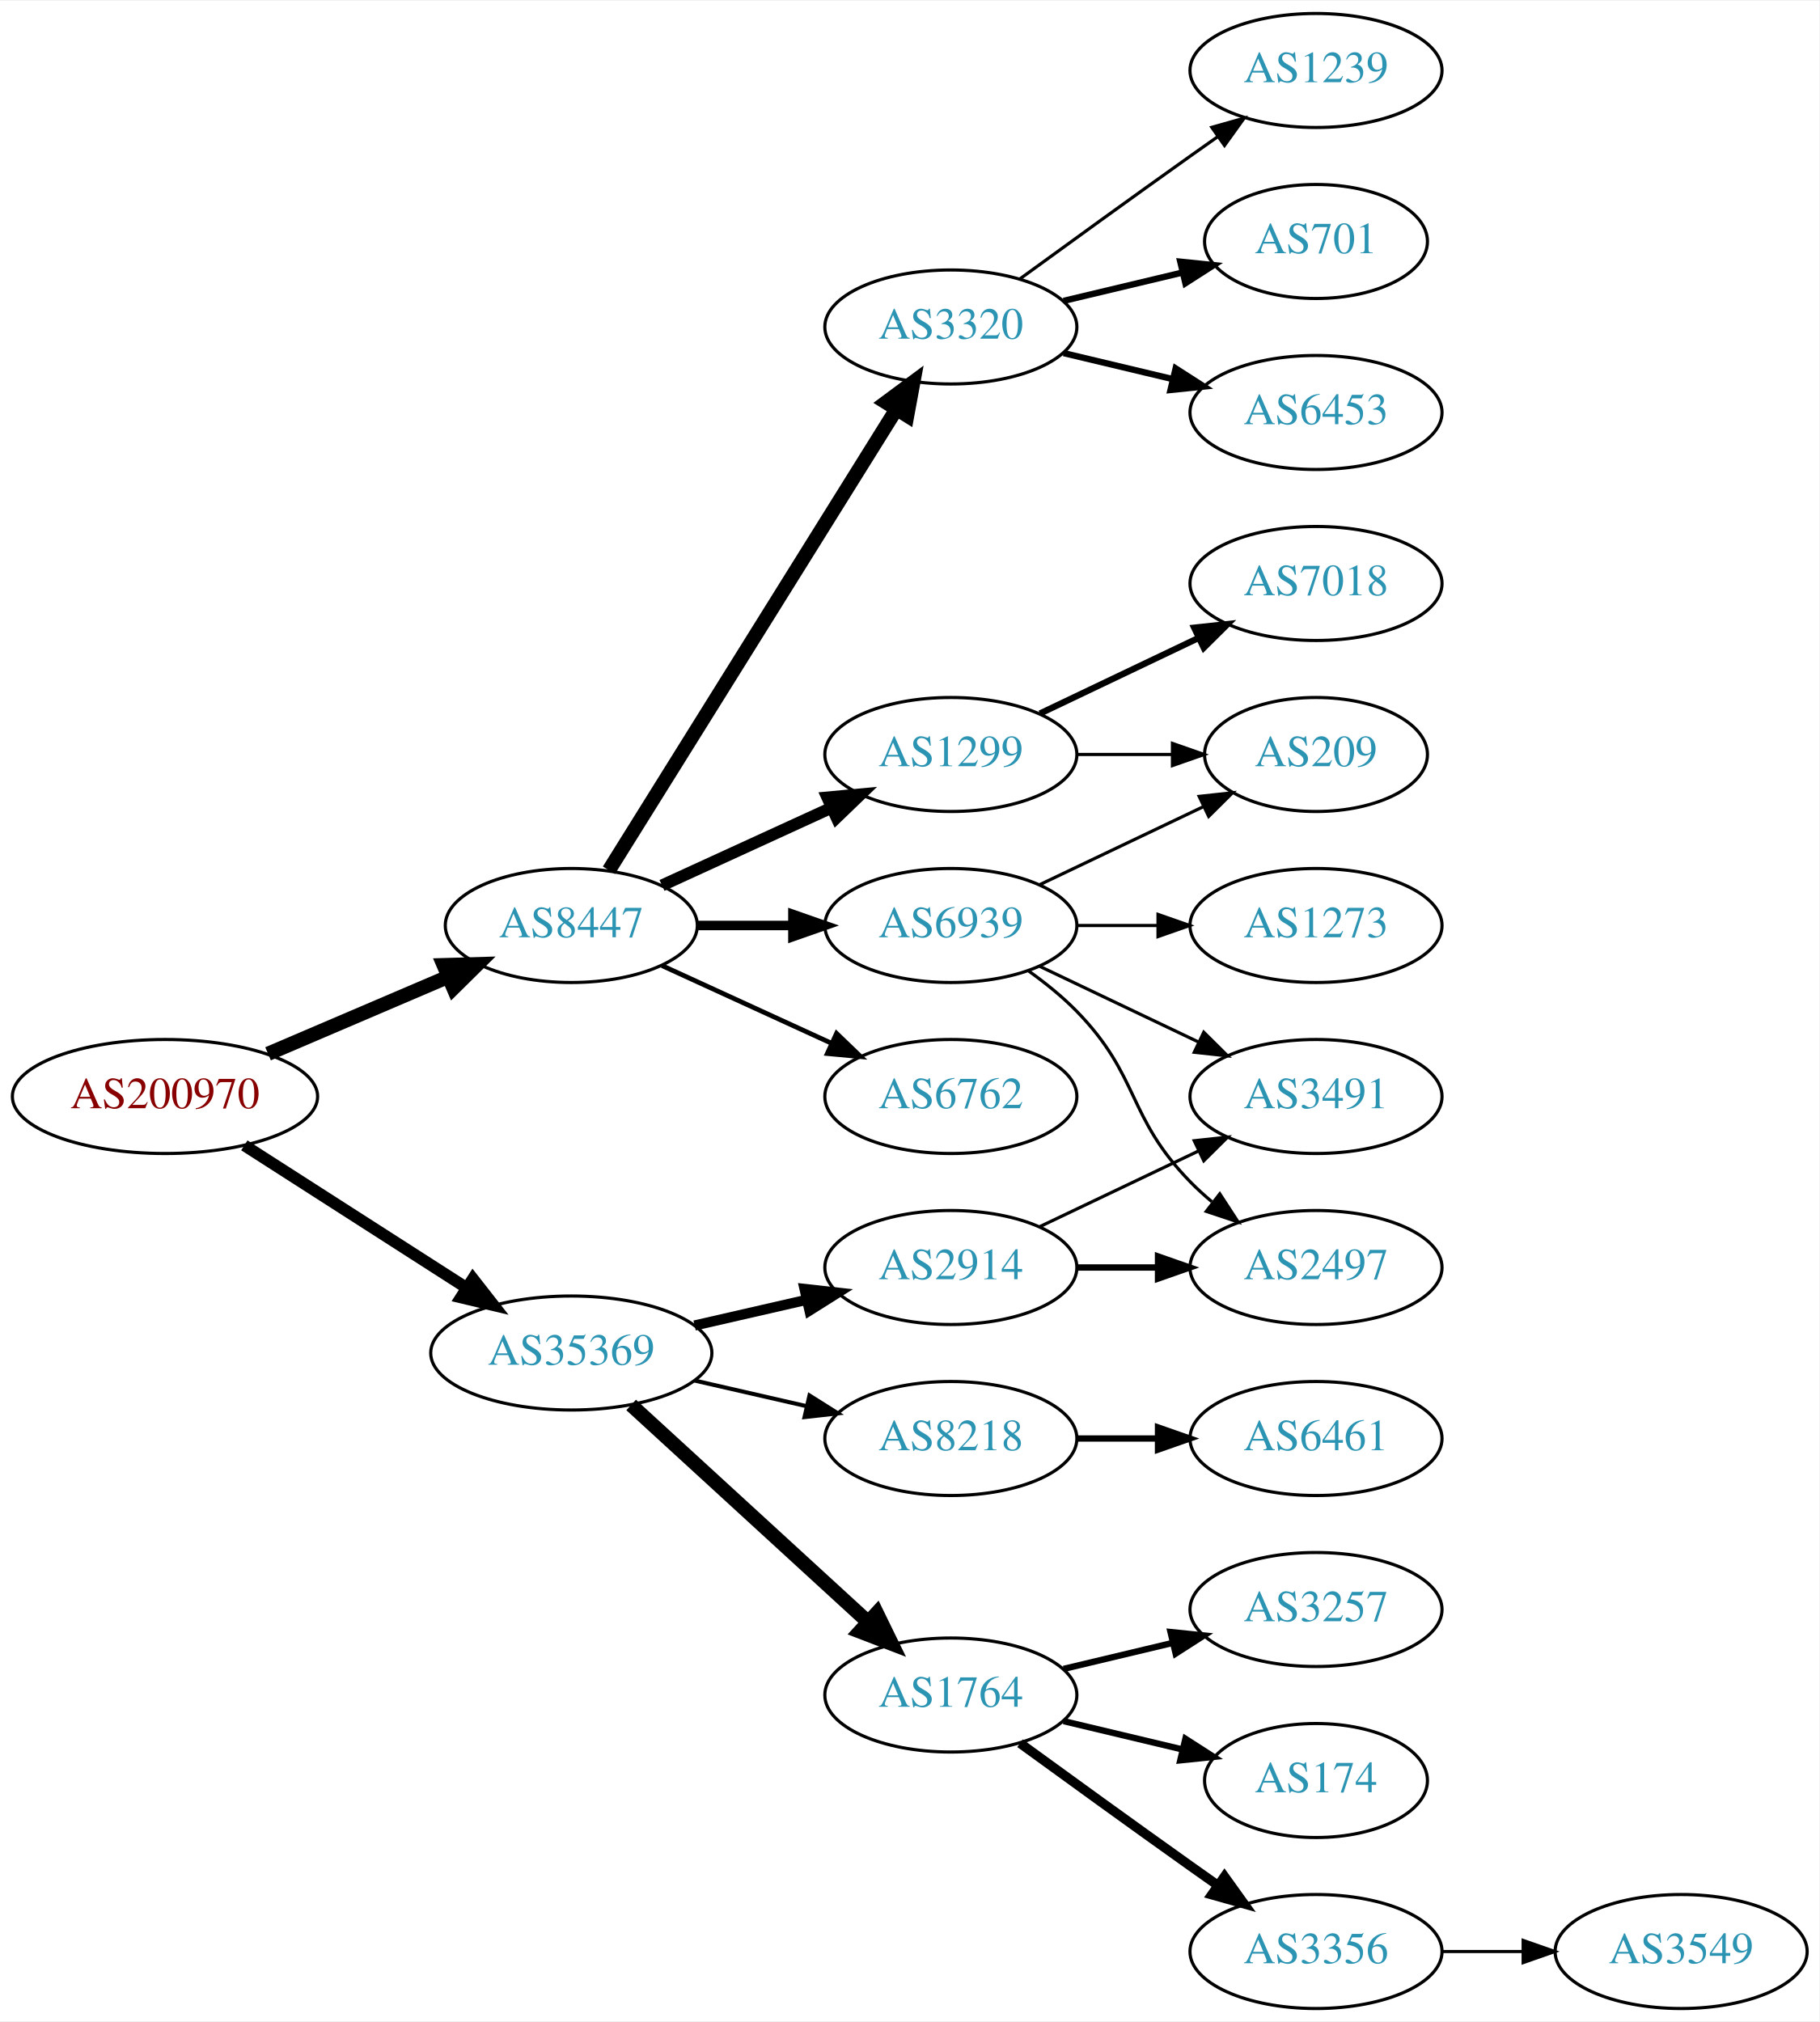
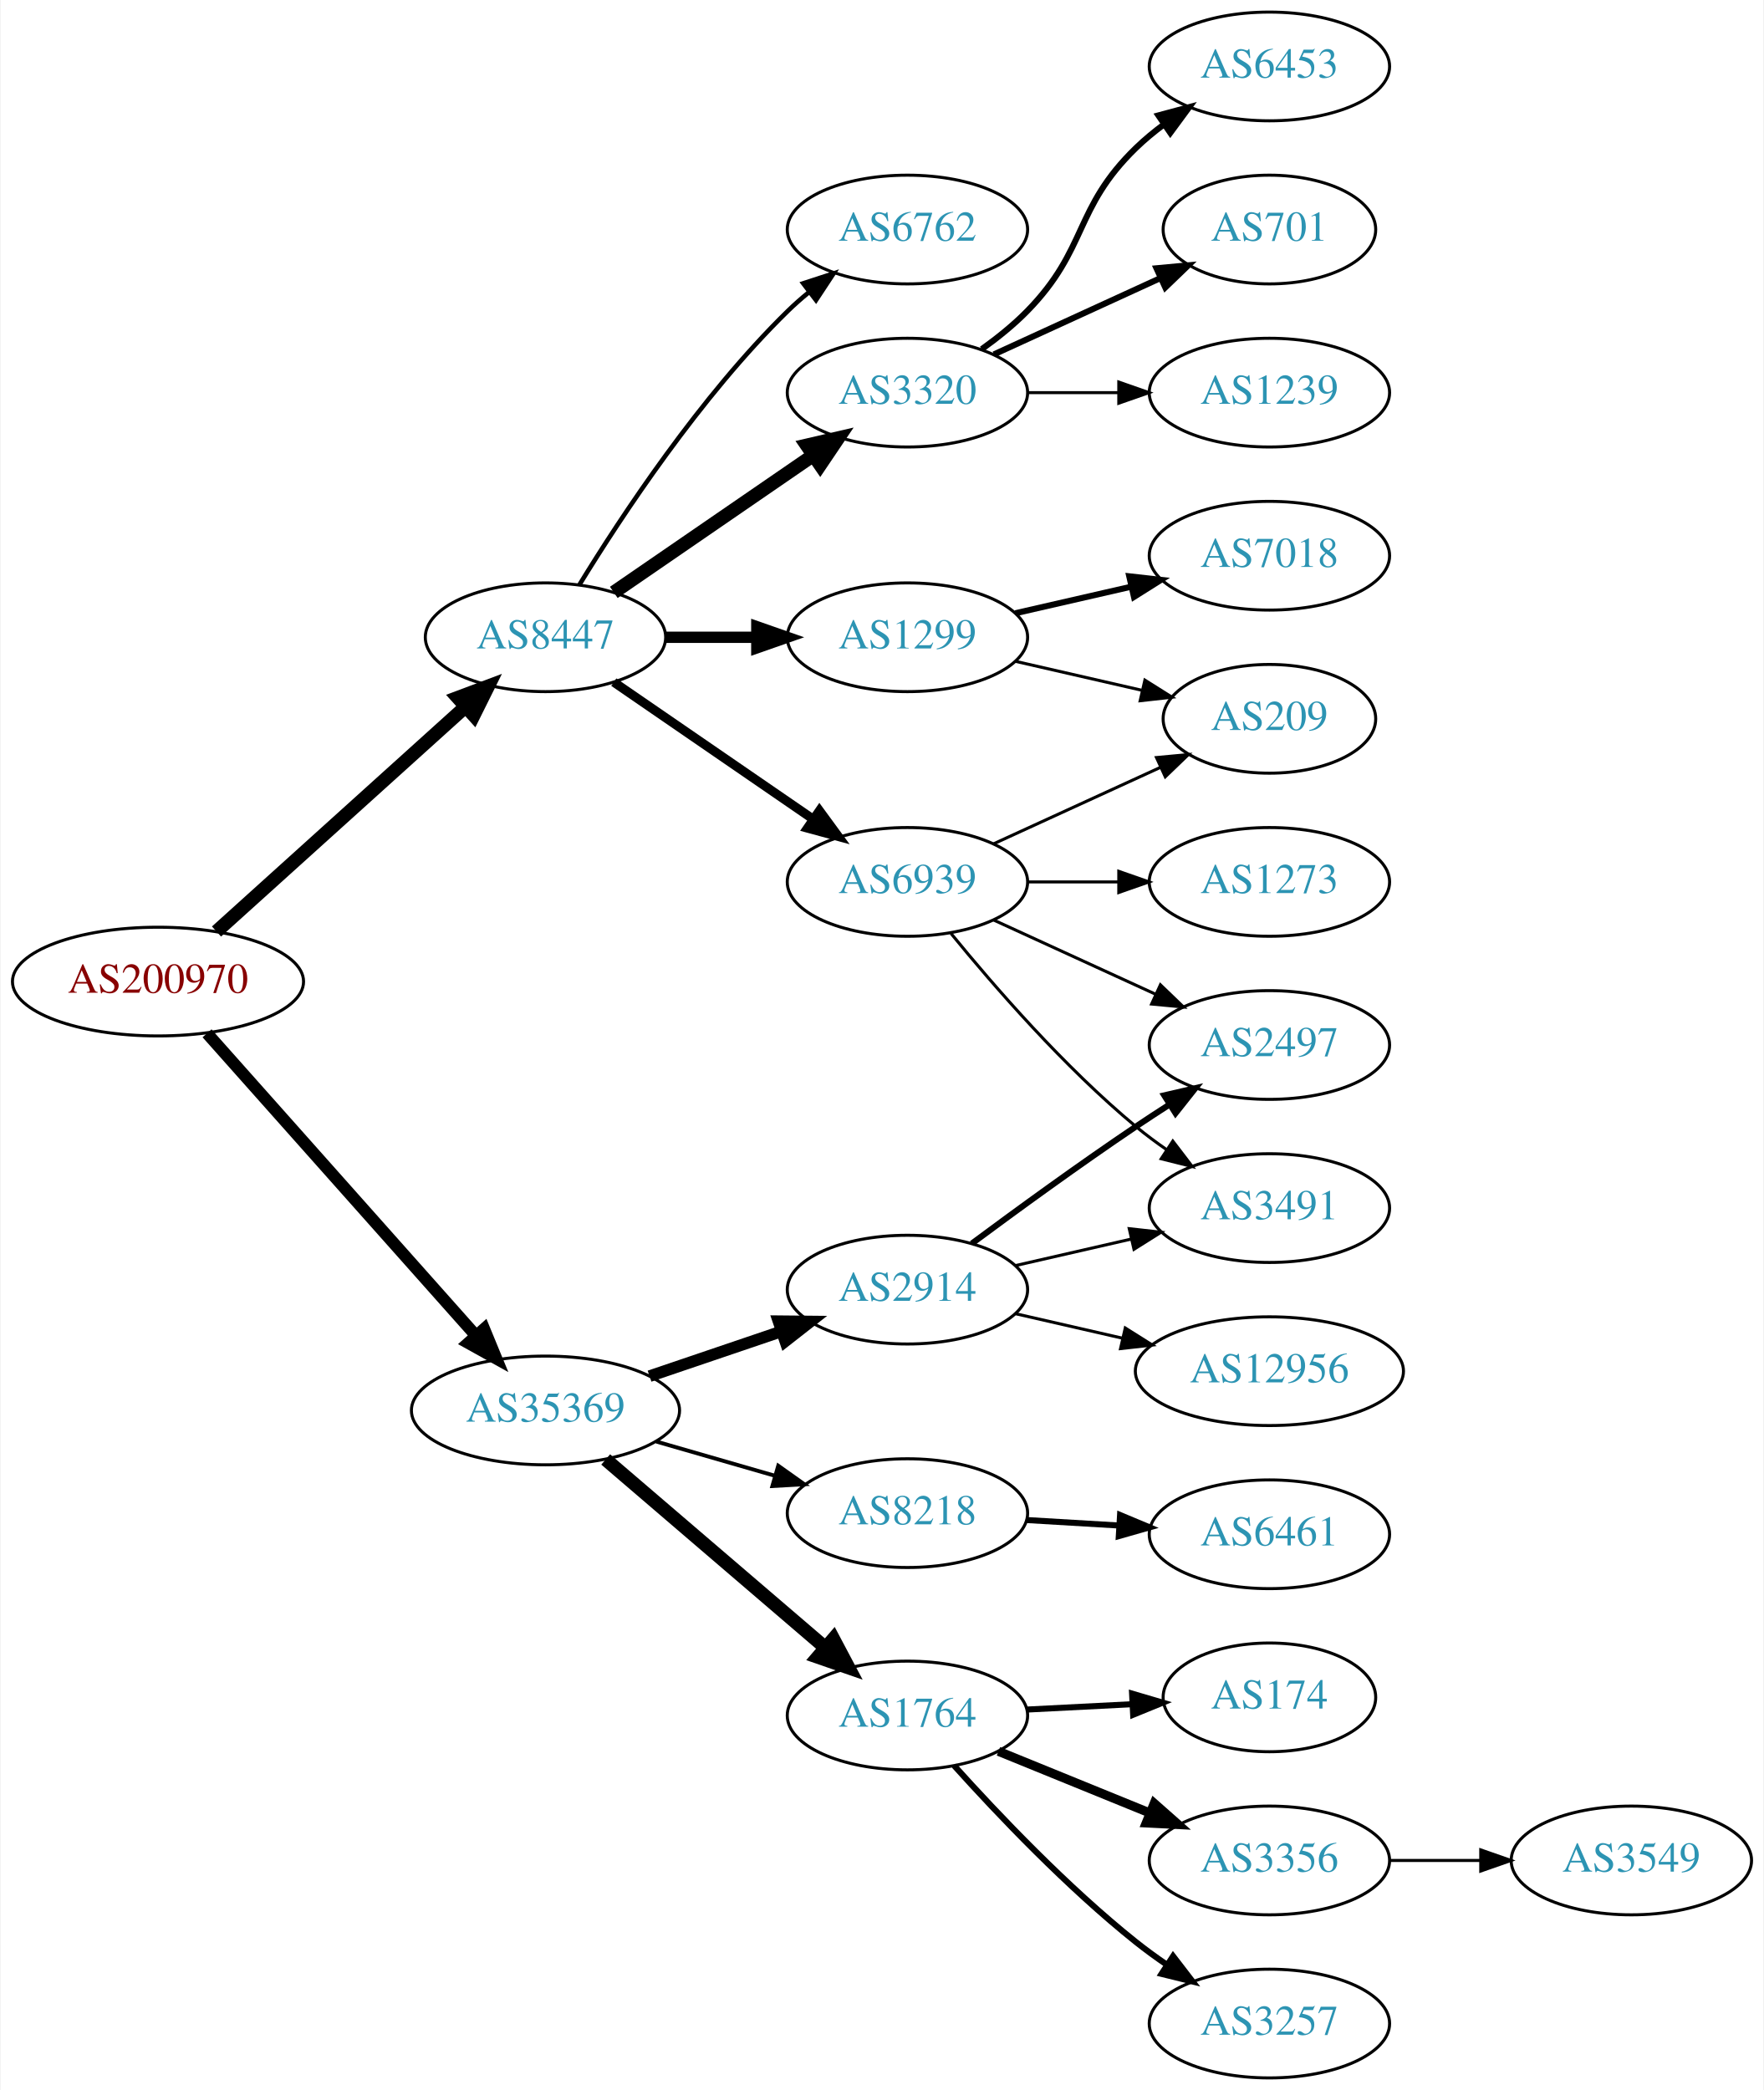
- <svg xmlns="http://www.w3.org/2000/svg" xmlns:xlink="http://www.w3.org/1999/xlink" width="574pt" height="638pt" viewBox="0.00 0.00 574.46 638.00">
-   <g id="graph0" class="graph" transform="scale(1 1) rotate(0) translate(4 634)">
-     <polygon fill="white" stroke="none" points="-4,4 -4,-634 570.463,-634 570.463,4 -4,4" />
+ <svg xmlns="http://www.w3.org/2000/svg" xmlns:xlink="http://www.w3.org/1999/xlink" width="584pt" height="692pt" viewBox="0.00 0.00 583.56 692.00">
+   <g id="graph0" class="graph" transform="scale(1 1) rotate(0) translate(4 688)">
+     <polygon fill="white" stroke="none" points="-4,4 -4,-688 579.562,-688 579.562,4 -4,4" />
    <g id="node1" class="node">
      <g id="a_node1">
        <a xlink:href="/asn/200970" xlink:title="AS200970 ~ Riepert Informationstechnologie OG [AT]">
-           <ellipse fill="#ffffff" stroke="black" cx="48.096" cy="-288" rx="48.192" ry="18" />
-           <text text-anchor="middle" x="48.096" y="-284.3" font-family="Times,serif" font-size="14.00" fill="#880000">AS200970</text>
+           <ellipse fill="#ffffff" stroke="black" cx="48.096" cy="-363" rx="48.192" ry="18" />
+           <text text-anchor="middle" x="48.096" y="-359.3" font-family="Times,serif" font-size="14.00" fill="#880000">AS200970</text>
        </a>
      </g>
    </g>
    <g id="node2" class="node">
      <g id="a_node2">
        <a xlink:href="/asn/8447" xlink:title="AS8447 ~ A1 Telekom Austria AG [AT]">
-           <ellipse fill="#ffffff" stroke="black" cx="176.388" cy="-342" rx="39.794" ry="18" />
-           <text text-anchor="middle" x="176.388" y="-338.3" font-family="Times,serif" font-size="14.00" fill="#2c94b3">AS8447</text>
+           <ellipse fill="#ffffff" stroke="black" cx="176.388" cy="-477" rx="39.794" ry="18" />
+           <text text-anchor="middle" x="176.388" y="-473.3" font-family="Times,serif" font-size="14.00" fill="#2c94b3">AS8447</text>
        </a>
      </g>
    </g>
    <g id="edge1" class="edge">
-       <path fill="none" stroke="black" stroke-width="4.5" d="M80.639,-301.487C97.776,-308.815 119.097,-317.931 137.172,-325.66" />
-       <polygon fill="black" stroke="black" stroke-width="4.5" points="136.089,-329.479 146.832,-329.79 139.186,-322.238 136.089,-329.479" />
+       <path fill="none" stroke="black" stroke-width="4.5" d="M67.46,-379.577C89.189,-399.191 125.494,-431.963 149.928,-454.018" />
+       <polygon fill="black" stroke="black" stroke-width="4.5" points="147.349,-456.995 157.41,-460.773 152.626,-451.149 147.349,-456.995" />
    </g>
    <g id="node3" class="node">
      <g id="a_node3">
        <a xlink:href="/asn/35369" xlink:title="AS35369 ~ LINZAG-TELEKOM-AS [AT]">
-           <ellipse fill="#ffffff" stroke="black" cx="176.388" cy="-207" rx="44.393" ry="18" />
-           <text text-anchor="middle" x="176.388" y="-203.3" font-family="Times,serif" font-size="14.00" fill="#2c94b3">AS35369</text>
+           <ellipse fill="#ffffff" stroke="black" cx="176.388" cy="-221" rx="44.393" ry="18" />
+           <text text-anchor="middle" x="176.388" y="-217.3" font-family="Times,serif" font-size="14.00" fill="#2c94b3">AS35369</text>
        </a>
      </g>
    </g>
    <g id="edge2" class="edge">
-       <path fill="none" stroke="black" stroke-width="3.706" d="M73.147,-272.574C93.024,-259.826 121.421,-241.613 143.246,-227.615" />
-       <polygon fill="black" stroke="black" stroke-width="3.706" points="145.325,-230.439 151.853,-222.095 141.546,-224.547 145.325,-230.439" />
+       <path fill="none" stroke="black" stroke-width="3.971" d="M64.329,-345.871C86.517,-320.924 127.851,-274.45 153.355,-245.773" />
+       <polygon fill="black" stroke="black" stroke-width="3.971" points="156.069,-247.988 160.1,-238.189 150.839,-243.336 156.069,-247.988" />
    </g>
    <g id="node4" class="node">
      <g id="a_node4">
        <a xlink:href="/asn/3320" xlink:title="AS3320 ~ DTAG [DE]">
-           <ellipse fill="#ffffff" stroke="black" cx="296.23" cy="-531" rx="39.794" ry="18" />
-           <text text-anchor="middle" x="296.23" y="-527.3" font-family="Times,serif" font-size="14.00" fill="#2c94b3">AS3320</text>
+           <ellipse fill="#ffffff" stroke="black" cx="296.23" cy="-558" rx="39.794" ry="18" />
+           <text text-anchor="middle" x="296.23" y="-554.3" font-family="Times,serif" font-size="14.00" fill="#2c94b3">AS3320</text>
        </a>
      </g>
    </g>
    <g id="edge3" class="edge">
-       <path fill="none" stroke="black" stroke-width="4.5" d="M188.263,-359.442C209.046,-392.775 254.507,-465.686 278.935,-504.866" />
-       <polygon fill="black" stroke="black" stroke-width="4.5" points="275.749,-507.198 284.381,-513.6 282.432,-503.031 275.749,-507.198" />
+       <path fill="none" stroke="black" stroke-width="4.5" d="M199.002,-491.857C217.49,-504.565 244.304,-522.995 264.934,-537.175" />
+       <polygon fill="black" stroke="black" stroke-width="4.5" points="262.883,-540.544 273.354,-542.963 267.343,-534.054 262.883,-540.544" />
    </g>
    <g id="node5" class="node">
      <g id="a_node5">
        <a xlink:href="/asn/1299" xlink:title="AS1299 ~ Telia Carrier [EU]">
-           <ellipse fill="#ffffff" stroke="black" cx="296.23" cy="-396" rx="39.794" ry="18" />
-           <text text-anchor="middle" x="296.23" y="-392.3" font-family="Times,serif" font-size="14.00" fill="#2c94b3">AS1299</text>
+           <ellipse fill="#ffffff" stroke="black" cx="296.23" cy="-477" rx="39.794" ry="18" />
+           <text text-anchor="middle" x="296.23" y="-473.3" font-family="Times,serif" font-size="14.00" fill="#2c94b3">AS1299</text>
        </a>
      </g>
    </g>
    <g id="edge4" class="edge">
-       <path fill="none" stroke="black" stroke-width="3.75" d="M205.016,-354.661C220.973,-361.973 241.244,-371.261 258.527,-379.181" />
-       <polygon fill="black" stroke="black" stroke-width="3.75" points="257.225,-382.435 267.774,-383.419 260.141,-376.071 257.225,-382.435" />
+       <path fill="none" stroke="black" stroke-width="3.75" d="M216.3,-477C225.854,-477 236.203,-477 246.166,-477" />
+       <polygon fill="black" stroke="black" stroke-width="3.75" points="246.358,-480.5 256.358,-477 246.358,-473.5 246.358,-480.5" />
    </g>
    <g id="node6" class="node">
      <g id="a_node6">
        <a xlink:href="/asn/6762" xlink:title="AS6762 ~ TELECOM ITALIA SPARKLE S.p.A. [IT]">
-           <ellipse fill="#ffffff" stroke="black" cx="296.23" cy="-288" rx="39.794" ry="18" />
-           <text text-anchor="middle" x="296.23" y="-284.3" font-family="Times,serif" font-size="14.00" fill="#2c94b3">AS6762</text>
+           <ellipse fill="#ffffff" stroke="black" cx="296.23" cy="-612" rx="39.794" ry="18" />
+           <text text-anchor="middle" x="296.23" y="-608.3" font-family="Times,serif" font-size="14.00" fill="#2c94b3">AS6762</text>
        </a>
      </g>
    </g>
    <g id="edge5" class="edge">
-       <path fill="none" stroke="black" stroke-width="1.5" d="M205.016,-329.339C220.973,-322.027 241.244,-312.739 258.527,-304.819" />
-       <polygon fill="black" stroke="black" stroke-width="1.5" points="260.141,-307.929 267.774,-300.581 257.225,-301.565 260.141,-307.929" />
+       <path fill="none" stroke="black" stroke-width="1.5" d="M187.653,-494.44C201.462,-516.991 227.651,-556.722 256.584,-585 258.724,-587.092 261.041,-589.137 263.441,-591.106" />
+       <polygon fill="black" stroke="black" stroke-width="1.5" points="261.708,-594.185 271.782,-597.464 265.951,-588.618 261.708,-594.185" />
    </g>
    <g id="node7" class="node">
      <g id="a_node7">
        <a xlink:href="/asn/6939" xlink:title="AS6939 ~ Hurricane Electric LLC [US]">
-           <ellipse fill="#ffffff" stroke="black" cx="296.23" cy="-342" rx="39.794" ry="18" />
-           <text text-anchor="middle" x="296.23" y="-338.3" font-family="Times,serif" font-size="14.00" fill="#2c94b3">AS6939</text>
+           <ellipse fill="#ffffff" stroke="black" cx="296.23" cy="-396" rx="39.794" ry="18" />
+           <text text-anchor="middle" x="296.23" y="-392.3" font-family="Times,serif" font-size="14.00" fill="#2c94b3">AS6939</text>
        </a>
      </g>
    </g>
    <g id="edge6" class="edge">
-       <path fill="none" stroke="black" stroke-width="3" d="M216.3,-342C225.854,-342 236.203,-342 246.166,-342" />
-       <polygon fill="black" stroke="black" stroke-width="3" points="246.358,-345.5 256.358,-342 246.358,-338.5 246.358,-345.5" />
+       <path fill="none" stroke="black" stroke-width="3" d="M199.002,-462.143C217.49,-449.435 244.304,-431.005 264.934,-416.825" />
+       <polygon fill="black" stroke="black" stroke-width="3" points="267.096,-419.586 273.354,-411.037 263.13,-413.817 267.096,-419.586" />
    </g>
    <g id="node13" class="node">
      <g id="a_node13">
-         <a xlink:href="/asn/2914" xlink:title="AS2914 ~ NTT America, Inc. [US]">
-           <ellipse fill="#ffffff" stroke="black" cx="296.23" cy="-234" rx="39.794" ry="18" />
-           <text text-anchor="middle" x="296.23" y="-230.3" font-family="Times,serif" font-size="14.00" fill="#2c94b3">AS2914</text>
+         <a xlink:href="/asn/1764" xlink:title="AS1764 ~ NEXTLAYER-AS [AT]">
+           <ellipse fill="#ffffff" stroke="black" cx="296.23" cy="-120" rx="39.794" ry="18" />
+           <text text-anchor="middle" x="296.23" y="-116.3" font-family="Times,serif" font-size="14.00" fill="#2c94b3">AS1764</text>
        </a>
      </g>
    </g>
    <g id="edge12" class="edge">
-       <path fill="none" stroke="black" stroke-width="3.214" d="M215.322,-215.692C226.563,-218.267 238.976,-221.111 250.599,-223.774" />
-       <polygon fill="black" stroke="black" stroke-width="3.214" points="250.031,-227.235 260.56,-226.057 251.595,-220.412 250.031,-227.235" />
+       <path fill="none" stroke="black" stroke-width="4.5" d="M196.321,-204.773C216.022,-187.887 247.017,-161.322 269.056,-142.434" />
+       <polygon fill="black" stroke="black" stroke-width="4.5" points="271.702,-145.351 276.732,-135.854 266.577,-139.372 271.702,-145.351" />
    </g>
    <g id="node14" class="node">
      <g id="a_node14">
-         <a xlink:href="/asn/8218" xlink:title="AS8218 ~ legacy Neotelecoms [FR]">
-           <ellipse fill="#ffffff" stroke="black" cx="296.23" cy="-180" rx="39.794" ry="18" />
-           <text text-anchor="middle" x="296.23" y="-176.3" font-family="Times,serif" font-size="14.00" fill="#2c94b3">AS8218</text>
+         <a xlink:href="/asn/2914" xlink:title="AS2914 ~ NTT America, Inc. [US]">
+           <ellipse fill="#ffffff" stroke="black" cx="296.23" cy="-261" rx="39.794" ry="18" />
+           <text text-anchor="middle" x="296.23" y="-257.3" font-family="Times,serif" font-size="14.00" fill="#2c94b3">AS2914</text>
        </a>
      </g>
    </g>
    <g id="edge13" class="edge">
-       <path fill="none" stroke="black" stroke-width="1.286" d="M215.322,-198.308C226.563,-195.733 238.976,-192.889 250.599,-190.226" />
-       <polygon fill="black" stroke="black" stroke-width="1.286" points="251.595,-193.588 260.56,-187.943 250.031,-186.765 251.595,-193.588" />
+       <path fill="none" stroke="black" stroke-width="3.857" d="M210.841,-232.355C224.442,-236.972 240.284,-242.349 254.546,-247.19" />
+       <polygon fill="black" stroke="black" stroke-width="3.857" points="253.525,-250.54 264.119,-250.44 255.775,-243.911 253.525,-250.54" />
    </g>
    <g id="node15" class="node">
      <g id="a_node15">
-         <a xlink:href="/asn/1764" xlink:title="AS1764 ~ NEXTLAYER-AS [AT]">
-           <ellipse fill="#ffffff" stroke="black" cx="296.23" cy="-99" rx="39.794" ry="18" />
-           <text text-anchor="middle" x="296.23" y="-95.3" font-family="Times,serif" font-size="14.00" fill="#2c94b3">AS1764</text>
+         <a xlink:href="/asn/8218" xlink:title="AS8218 ~ legacy Neotelecoms [FR]">
+           <ellipse fill="#ffffff" stroke="black" cx="296.23" cy="-187" rx="39.794" ry="18" />
+           <text text-anchor="middle" x="296.23" y="-183.3" font-family="Times,serif" font-size="14.00" fill="#2c94b3">AS8218</text>
        </a>
      </g>
    </g>
    <g id="edge14" class="edge">
-       <path fill="none" stroke="black" stroke-width="4.5" d="M195.285,-190.597C215.214,-172.333 247.571,-142.678 270.048,-122.079" />
-       <polygon fill="black" stroke="black" stroke-width="4.5" points="272.838,-124.863 277.55,-115.203 267.517,-119.057 272.838,-124.863" />
+       <path fill="none" stroke="black" stroke-width="1.286" d="M213.064,-210.707C225.48,-207.124 239.536,-203.069 252.466,-199.338" />
+       <polygon fill="black" stroke="black" stroke-width="1.286" points="253.452,-202.697 262.09,-196.562 251.511,-195.971 253.452,-202.697" />
    </g>
    <g id="node8" class="node">
      <g id="a_node8">
        <a xlink:href="/asn/1239" xlink:title="AS1239 ~ Sprint [US]">
-           <ellipse fill="#ffffff" stroke="black" cx="411.523" cy="-612" rx="39.794" ry="18" />
-           <text text-anchor="middle" x="411.523" y="-608.3" font-family="Times,serif" font-size="14.00" fill="#2c94b3">AS1239</text>
+           <ellipse fill="#ffffff" stroke="black" cx="416.073" cy="-558" rx="39.794" ry="18" />
+           <text text-anchor="middle" x="416.073" y="-554.3" font-family="Times,serif" font-size="14.00" fill="#2c94b3">AS1239</text>
        </a>
      </g>
    </g>
    <g id="edge7" class="edge">
-       <path fill="none" stroke="black" d="M318.078,-546.222C333.012,-557.091 353.626,-572.025 371.877,-585 374.697,-587.005 377.64,-589.085 380.588,-591.159" />
-       <polygon fill="black" stroke="black" points="378.616,-594.05 388.813,-596.926 382.634,-588.319 378.616,-594.05" />
+       <path fill="none" stroke="black" d="M336.143,-558C345.696,-558 356.046,-558 366.008,-558" />
+       <polygon fill="black" stroke="black" points="366.201,-561.5 376.201,-558 366.201,-554.5 366.201,-561.5" />
    </g>
    <g id="node9" class="node">
      <g id="a_node9">
-         <a xlink:href="/asn/701" xlink:title="AS701 ~ UUNET [US]">
-           <ellipse fill="#ffffff" stroke="black" cx="411.523" cy="-558" rx="35.194" ry="18" />
-           <text text-anchor="middle" x="411.523" y="-554.3" font-family="Times,serif" font-size="14.00" fill="#2c94b3">AS701</text>
+         <a xlink:href="/asn/6453" xlink:title="AS6453 ~ TATA COMMUNICATIONS (AMERICA) INC [US]">
+           <ellipse fill="#ffffff" stroke="black" cx="416.073" cy="-666" rx="39.794" ry="18" />
+           <text text-anchor="middle" x="416.073" y="-662.3" font-family="Times,serif" font-size="14.00" fill="#2c94b3">AS6453</text>
        </a>
      </g>
    </g>
    <g id="edge8" class="edge">
-       <path fill="none" stroke="black" stroke-width="2" d="M331.837,-539.248C343.632,-542.058 356.937,-545.229 369.204,-548.153" />
-       <polygon fill="black" stroke="black" stroke-width="2" points="368.67,-551.624 379.209,-550.537 370.293,-544.814 368.67,-551.624" />
+       <path fill="none" stroke="black" stroke-width="2" d="M320.824,-572.389C326.08,-576.148 331.412,-580.437 335.877,-585 356.049,-605.617 351.183,-618.906 371.877,-639 374.722,-641.763 377.896,-644.386 381.196,-646.834" />
+       <polygon fill="black" stroke="black" stroke-width="2" points="379.312,-649.786 389.544,-652.538 383.261,-644.006 379.312,-649.786" />
    </g>
    <g id="node10" class="node">
      <g id="a_node10">
-         <a xlink:href="/asn/6453" xlink:title="AS6453 ~ TATA COMMUNICATIONS (AMERICA) INC [US]">
-           <ellipse fill="#ffffff" stroke="black" cx="411.523" cy="-504" rx="39.794" ry="18" />
-           <text text-anchor="middle" x="411.523" y="-500.3" font-family="Times,serif" font-size="14.00" fill="#2c94b3">AS6453</text>
+         <a xlink:href="/asn/701" xlink:title="AS701 ~ UUNET [US]">
+           <ellipse fill="#ffffff" stroke="black" cx="416.073" cy="-612" rx="35.194" ry="18" />
+           <text text-anchor="middle" x="416.073" y="-608.3" font-family="Times,serif" font-size="14.00" fill="#2c94b3">AS701</text>
        </a>
      </g>
    </g>
    <g id="edge9" class="edge">
-       <path fill="none" stroke="black" stroke-width="2" d="M331.837,-522.752C342.709,-520.162 354.863,-517.265 366.305,-514.538" />
-       <polygon fill="black" stroke="black" stroke-width="2" points="367.212,-517.92 376.128,-512.197 365.589,-511.111 367.212,-517.92" />
+       <path fill="none" stroke="black" stroke-width="2" d="M324.859,-570.661C341.275,-578.183 362.257,-587.798 379.854,-595.861" />
+       <polygon fill="black" stroke="black" stroke-width="2" points="378.682,-599.174 389.231,-600.158 381.598,-592.811 378.682,-599.174" />
    </g>
    <g id="node11" class="node">
      <g id="a_node11">
        <a xlink:href="/asn/7018" xlink:title="AS7018 ~ AT&amp;T Services, Inc. [US]">
-           <ellipse fill="#ffffff" stroke="black" cx="411.523" cy="-450" rx="39.794" ry="18" />
-           <text text-anchor="middle" x="411.523" y="-446.3" font-family="Times,serif" font-size="14.00" fill="#2c94b3">AS7018</text>
+           <ellipse fill="#ffffff" stroke="black" cx="416.073" cy="-504" rx="39.794" ry="18" />
+           <text text-anchor="middle" x="416.073" y="-500.3" font-family="Times,serif" font-size="14.00" fill="#2c94b3">AS7018</text>
        </a>
      </g>
    </g>
    <g id="edge10" class="edge">
-       <path fill="none" stroke="black" stroke-width="2" d="M324.367,-408.934C339.361,-416.081 358.182,-425.052 374.405,-432.785" />
-       <polygon fill="black" stroke="black" stroke-width="2" points="373.075,-436.028 383.608,-437.171 376.087,-429.709 373.075,-436.028" />
+       <path fill="none" stroke="black" stroke-width="2" d="M331.949,-484.955C343.949,-487.704 357.57,-490.825 370.263,-493.733" />
+       <polygon fill="black" stroke="black" stroke-width="2" points="369.665,-497.187 380.194,-496.009 371.229,-490.364 369.665,-497.187" />
    </g>
    <g id="node12" class="node">
      <g id="a_node12">
        <a xlink:href="/asn/209" xlink:title="AS209 ~ CenturyLink Communications, LLC [US]">
-           <ellipse fill="#ffffff" stroke="black" cx="411.523" cy="-396" rx="35.194" ry="18" />
-           <text text-anchor="middle" x="411.523" y="-392.3" font-family="Times,serif" font-size="14.00" fill="#2c94b3">AS209</text>
+           <ellipse fill="#ffffff" stroke="black" cx="416.073" cy="-450" rx="35.194" ry="18" />
+           <text text-anchor="middle" x="416.073" y="-446.3" font-family="Times,serif" font-size="14.00" fill="#2c94b3">AS209</text>
        </a>
      </g>
    </g>
    <g id="edge11" class="edge">
-       <path fill="none" stroke="black" d="M335.902,-396C345.608,-396 356.098,-396 366.061,-396" />
-       <polygon fill="black" stroke="black" points="366.198,-399.5 376.198,-396 366.198,-392.5 366.198,-399.5" />
-     </g>
-     <g id="edge24" class="edge">
-       <path fill="none" stroke="black" d="M324.367,-354.934C339.798,-362.29 359.284,-371.577 375.819,-379.459" />
-       <polygon fill="black" stroke="black" points="374.628,-382.768 385.161,-383.911 377.64,-376.449 374.628,-382.768" />
+       <path fill="none" stroke="black" d="M331.949,-469.045C345.042,-466.045 360.064,-462.604 373.705,-459.478" />
+       <polygon fill="black" stroke="black" points="374.846,-462.807 383.812,-457.162 373.283,-455.984 374.846,-462.807" />
+     </g>
+     <g id="edge23" class="edge">
+       <path fill="none" stroke="black" d="M324.859,-408.661C341.275,-416.183 362.257,-425.798 379.854,-433.861" />
+       <polygon fill="black" stroke="black" points="378.682,-437.174 389.231,-438.158 381.598,-430.811 378.682,-437.174" />
    </g>
    <g id="node20" class="node">
      <g id="a_node20">
-         <a xlink:href="/asn/3491" xlink:title="AS3491 ~ PCCW Global, Inc. [US]">
-           <ellipse fill="#ffffff" stroke="black" cx="411.523" cy="-288" rx="39.794" ry="18" />
-           <text text-anchor="middle" x="411.523" y="-284.3" font-family="Times,serif" font-size="14.00" fill="#2c94b3">AS3491</text>
+         <a xlink:href="/asn/2497" xlink:title="AS2497 ~ Internet Initiative Japan Inc. [JP]">
+           <ellipse fill="#ffffff" stroke="black" cx="416.073" cy="-342" rx="39.794" ry="18" />
+           <text text-anchor="middle" x="416.073" y="-338.3" font-family="Times,serif" font-size="14.00" fill="#2c94b3">AS2497</text>
        </a>
      </g>
    </g>
    <g id="edge25" class="edge">
-       <path fill="none" stroke="black" d="M324.367,-329.066C339.361,-321.919 358.182,-312.948 374.405,-305.215" />
-       <polygon fill="black" stroke="black" points="376.087,-308.291 383.608,-300.829 373.075,-301.972 376.087,-308.291" />
+       <path fill="none" stroke="black" d="M324.859,-383.339C340.816,-376.027 361.087,-366.739 378.369,-358.819" />
+       <polygon fill="black" stroke="black" points="379.984,-361.929 387.617,-354.581 377.068,-355.565 379.984,-361.929" />
    </g>
    <g id="node21" class="node">
      <g id="a_node21">
-         <a xlink:href="/asn/2497" xlink:title="AS2497 ~ Internet Initiative Japan Inc. [JP]">
-           <ellipse fill="#ffffff" stroke="black" cx="411.523" cy="-234" rx="39.794" ry="18" />
-           <text text-anchor="middle" x="411.523" y="-230.3" font-family="Times,serif" font-size="14.00" fill="#2c94b3">AS2497</text>
-         </a>
-       </g>
-     </g>
-     <g id="edge22" class="edge">
-       <path fill="none" stroke="black" d="M320.824,-327.611C326.08,-323.852 331.412,-319.563 335.877,-315 356.049,-294.383 351.704,-281.617 371.877,-261 373.969,-258.861 376.253,-256.782 378.63,-254.79" />
-       <polygon fill="black" stroke="black" points="381.148,-257.268 386.929,-248.389 376.873,-251.725 381.148,-257.268" />
-     </g>
-     <g id="node23" class="node">
-       <g id="a_node23">
+         <a xlink:href="/asn/3491" xlink:title="AS3491 ~ PCCW Global, Inc. [US]">
+           <ellipse fill="#ffffff" stroke="black" cx="416.073" cy="-288" rx="39.794" ry="18" />
+           <text text-anchor="middle" x="416.073" y="-284.3" font-family="Times,serif" font-size="14.00" fill="#2c94b3">AS3491</text>
+         </a>
+       </g>
+     </g>
+     <g id="edge26" class="edge">
+       <path fill="none" stroke="black" d="M310.649,-378.935C324.764,-361.625 348.178,-334.655 371.877,-315 375.093,-312.332 378.594,-309.73 382.164,-307.259" />
+       <polygon fill="black" stroke="black" points="384.088,-310.183 390.52,-301.764 380.242,-304.334 384.088,-310.183" />
+     </g>
+     <g id="node24" class="node">
+       <g id="a_node24">
        <a xlink:href="/asn/1273" xlink:title="AS1273 ~ Vodafone Group PLC [EU]">
-           <ellipse fill="#ffffff" stroke="black" cx="411.523" cy="-342" rx="39.794" ry="18" />
-           <text text-anchor="middle" x="411.523" y="-338.3" font-family="Times,serif" font-size="14.00" fill="#2c94b3">AS1273</text>
-         </a>
-       </g>
-     </g>
-     <g id="edge23" class="edge">
-       <path fill="none" stroke="black" d="M335.902,-342C344.105,-342 352.869,-342 361.401,-342" />
-       <polygon fill="black" stroke="black" points="361.641,-345.5 371.641,-342 361.641,-338.5 361.641,-345.5" />
-     </g>
-     <g id="edge19" class="edge">
-       <path fill="none" stroke="black" d="M324.367,-246.934C339.361,-254.081 358.182,-263.052 374.405,-270.785" />
-       <polygon fill="black" stroke="black" points="373.075,-274.028 383.608,-275.171 376.087,-267.709 373.075,-274.028" />
-     </g>
-     <g id="edge20" class="edge">
-       <path fill="none" stroke="black" stroke-width="2" d="M335.902,-234C344.105,-234 352.869,-234 361.401,-234" />
-       <polygon fill="black" stroke="black" stroke-width="2" points="361.641,-237.5 371.641,-234 361.641,-230.5 361.641,-237.5" />
+           <ellipse fill="#ffffff" stroke="black" cx="416.073" cy="-396" rx="39.794" ry="18" />
+           <text text-anchor="middle" x="416.073" y="-392.3" font-family="Times,serif" font-size="14.00" fill="#2c94b3">AS1273</text>
+         </a>
+       </g>
+     </g>
+     <g id="edge24" class="edge">
+       <path fill="none" stroke="black" d="M336.143,-396C345.696,-396 356.046,-396 366.008,-396" />
+       <polygon fill="black" stroke="black" points="366.201,-399.5 376.201,-396 366.201,-392.5 366.201,-399.5" />
    </g>
    <g id="node16" class="node">
      <g id="a_node16">
-         <a xlink:href="/asn/6461" xlink:title="AS6461 ~ Zayo Bandwidth [US]">
-           <ellipse fill="#ffffff" stroke="black" cx="411.523" cy="-180" rx="39.794" ry="18" />
-           <text text-anchor="middle" x="411.523" y="-176.3" font-family="Times,serif" font-size="14.00" fill="#2c94b3">AS6461</text>
+         <a xlink:href="/asn/3356" xlink:title="AS3356 ~ Level 3 Parent, LLC [US]">
+           <ellipse fill="#ffffff" stroke="black" cx="416.073" cy="-72" rx="39.794" ry="18" />
+           <text text-anchor="middle" x="416.073" y="-68.3" font-family="Times,serif" font-size="14.00" fill="#2c94b3">AS3356</text>
        </a>
      </g>
    </g>
    <g id="edge15" class="edge">
-       <path fill="none" stroke="black" stroke-width="2" d="M335.902,-180C344.105,-180 352.869,-180 361.401,-180" />
-       <polygon fill="black" stroke="black" stroke-width="2" points="361.641,-183.5 371.641,-180 361.641,-176.5 361.641,-183.5" />
+       <path fill="none" stroke="black" stroke-width="3" d="M326.36,-108.135C341.515,-101.962 360.239,-94.335 376.573,-87.682" />
+       <polygon fill="black" stroke="black" stroke-width="3" points="377.929,-90.909 385.87,-83.895 375.288,-84.426 377.929,-90.909" />
    </g>
    <g id="node17" class="node">
      <g id="a_node17">
        <a xlink:href="/asn/3257" xlink:title="AS3257 ~ GTT [DE]">
-           <ellipse fill="#ffffff" stroke="black" cx="411.523" cy="-126" rx="39.794" ry="18" />
-           <text text-anchor="middle" x="411.523" y="-122.3" font-family="Times,serif" font-size="14.00" fill="#2c94b3">AS3257</text>
+           <ellipse fill="#ffffff" stroke="black" cx="416.073" cy="-18" rx="39.794" ry="18" />
+           <text text-anchor="middle" x="416.073" y="-14.3" font-family="Times,serif" font-size="14.00" fill="#2c94b3">AS3257</text>
        </a>
      </g>
    </g>
    <g id="edge16" class="edge">
-       <path fill="none" stroke="black" stroke-width="2" d="M331.837,-107.248C342.709,-109.838 354.863,-112.735 366.305,-115.462" />
-       <polygon fill="black" stroke="black" stroke-width="2" points="365.589,-118.889 376.128,-117.803 367.212,-112.08 365.589,-118.889" />
+       <path fill="none" stroke="black" stroke-width="2" d="M311.695,-103.398C326.068,-87.425 349.183,-63.097 371.877,-45 375.144,-42.395 378.676,-39.831 382.265,-37.383" />
+       <polygon fill="black" stroke="black" stroke-width="2" points="384.182,-40.311 390.642,-31.914 380.355,-34.45 384.182,-40.311" />
    </g>
    <g id="node18" class="node">
      <g id="a_node18">
        <a xlink:href="/asn/174" xlink:title="AS174 ~ Cogent Communications [US]">
-           <ellipse fill="#ffffff" stroke="black" cx="411.523" cy="-72" rx="35.194" ry="18" />
-           <text text-anchor="middle" x="411.523" y="-68.3" font-family="Times,serif" font-size="14.00" fill="#2c94b3">AS174</text>
+           <ellipse fill="#ffffff" stroke="black" cx="416.073" cy="-126" rx="35.194" ry="18" />
+           <text text-anchor="middle" x="416.073" y="-122.3" font-family="Times,serif" font-size="14.00" fill="#2c94b3">AS174</text>
        </a>
      </g>
    </g>
    <g id="edge17" class="edge">
-       <path fill="none" stroke="black" stroke-width="2" d="M331.837,-90.752C343.632,-87.942 356.937,-84.771 369.204,-81.847" />
-       <polygon fill="black" stroke="black" stroke-width="2" points="370.293,-85.186 379.209,-79.463 368.67,-78.376 370.293,-85.186" />
+       <path fill="none" stroke="black" stroke-width="2" d="M335.816,-121.965C346.917,-122.53 359.115,-123.151 370.544,-123.733" />
+       <polygon fill="black" stroke="black" stroke-width="2" points="370.605,-127.24 380.77,-124.253 370.961,-120.249 370.605,-127.24" />
+     </g>
+     <g id="edge19" class="edge">
+       <path fill="none" stroke="black" stroke-width="2" d="M317.56,-276.277C332.423,-287.304 353.167,-302.407 371.877,-315 375.426,-317.389 379.176,-319.839 382.924,-322.242" />
+       <polygon fill="black" stroke="black" stroke-width="2" points="381.251,-325.325 391.573,-327.712 384.993,-319.409 381.251,-325.325" />
+     </g>
+     <g id="edge20" class="edge">
+       <path fill="none" stroke="black" d="M331.949,-268.955C343.949,-271.704 357.57,-274.825 370.263,-277.733" />
+       <polygon fill="black" stroke="black" points="369.665,-281.187 380.194,-280.009 371.229,-274.364 369.665,-281.187" />
+     </g>
+     <g id="node22" class="node">
+       <g id="a_node22">
+         <a xlink:href="/asn/12956" xlink:title="AS12956 ~ TELXIUS [ES]">
+           <ellipse fill="#ffffff" stroke="black" cx="416.073" cy="-234" rx="44.393" ry="18" />
+           <text text-anchor="middle" x="416.073" y="-230.3" font-family="Times,serif" font-size="14.00" fill="#2c94b3">AS12956</text>
+         </a>
+       </g>
+     </g>
+     <g id="edge21" class="edge">
+       <path fill="none" stroke="black" d="M331.949,-253.045C343.088,-250.493 355.623,-247.621 367.516,-244.896" />
+       <polygon fill="black" stroke="black" points="368.345,-248.297 377.31,-242.652 366.781,-241.474 368.345,-248.297" />
+     </g>
+     <g id="node23" class="node">
+       <g id="a_node23">
+         <a xlink:href="/asn/6461" xlink:title="AS6461 ~ Zayo Bandwidth [US]">
+           <ellipse fill="#ffffff" stroke="black" cx="416.073" cy="-180" rx="39.794" ry="18" />
+           <text text-anchor="middle" x="416.073" y="-176.3" font-family="Times,serif" font-size="14.00" fill="#2c94b3">AS6461</text>
+         </a>
+       </g>
+     </g>
+     <g id="edge22" class="edge">
+       <path fill="none" stroke="black" stroke-width="2" d="M335.816,-184.708C345.583,-184.128 356.199,-183.497 366.393,-182.892" />
+       <polygon fill="black" stroke="black" stroke-width="2" points="366.625,-186.384 376.4,-182.297 366.21,-179.396 366.625,-186.384" />
    </g>
    <g id="node19" class="node">
      <g id="a_node19">
-         <a xlink:href="/asn/3356" xlink:title="AS3356 ~ Level 3 Parent, LLC [US]">
-           <ellipse fill="#ffffff" stroke="black" cx="411.523" cy="-18" rx="39.794" ry="18" />
-           <text text-anchor="middle" x="411.523" y="-14.3" font-family="Times,serif" font-size="14.00" fill="#2c94b3">AS3356</text>
+         <a xlink:href="/asn/3549" xlink:title="AS3549 ~ Level 3 Parent, LLC [US]">
+           <ellipse fill="#ffffff" stroke="black" cx="535.915" cy="-72" rx="39.794" ry="18" />
+           <text text-anchor="middle" x="535.915" y="-68.3" font-family="Times,serif" font-size="14.00" fill="#2c94b3">AS3549</text>
        </a>
      </g>
    </g>
    <g id="edge18" class="edge">
-       <path fill="none" stroke="black" stroke-width="3" d="M318.078,-83.778C333.012,-72.909 353.626,-57.975 371.877,-45 374.697,-42.995 377.64,-40.915 380.588,-38.841" />
-       <polygon fill="black" stroke="black" stroke-width="3" points="382.634,-41.681 388.813,-33.074 378.616,-35.95 382.634,-41.681" />
-     </g>
-     <g id="node22" class="node">
-       <g id="a_node22">
-         <a xlink:href="/asn/3549" xlink:title="AS3549 ~ Level 3 Parent, LLC [US]">
-           <ellipse fill="#ffffff" stroke="black" cx="526.816" cy="-18" rx="39.794" ry="18" />
-           <text text-anchor="middle" x="526.816" y="-14.3" font-family="Times,serif" font-size="14.00" fill="#2c94b3">AS3549</text>
-         </a>
-       </g>
-     </g>
-     <g id="edge21" class="edge">
-       <path fill="none" stroke="black" d="M451.195,-18C459.398,-18 468.162,-18 476.694,-18" />
-       <polygon fill="black" stroke="black" points="476.934,-21.5 486.934,-18 476.933,-14.5 476.934,-21.5" />
+       <path fill="none" stroke="black" d="M455.985,-72C465.539,-72 475.888,-72 485.851,-72" />
+       <polygon fill="black" stroke="black" points="486.043,-75.5 496.043,-72 486.043,-68.5 486.043,-75.5" />
    </g>
  </g>
</svg>
